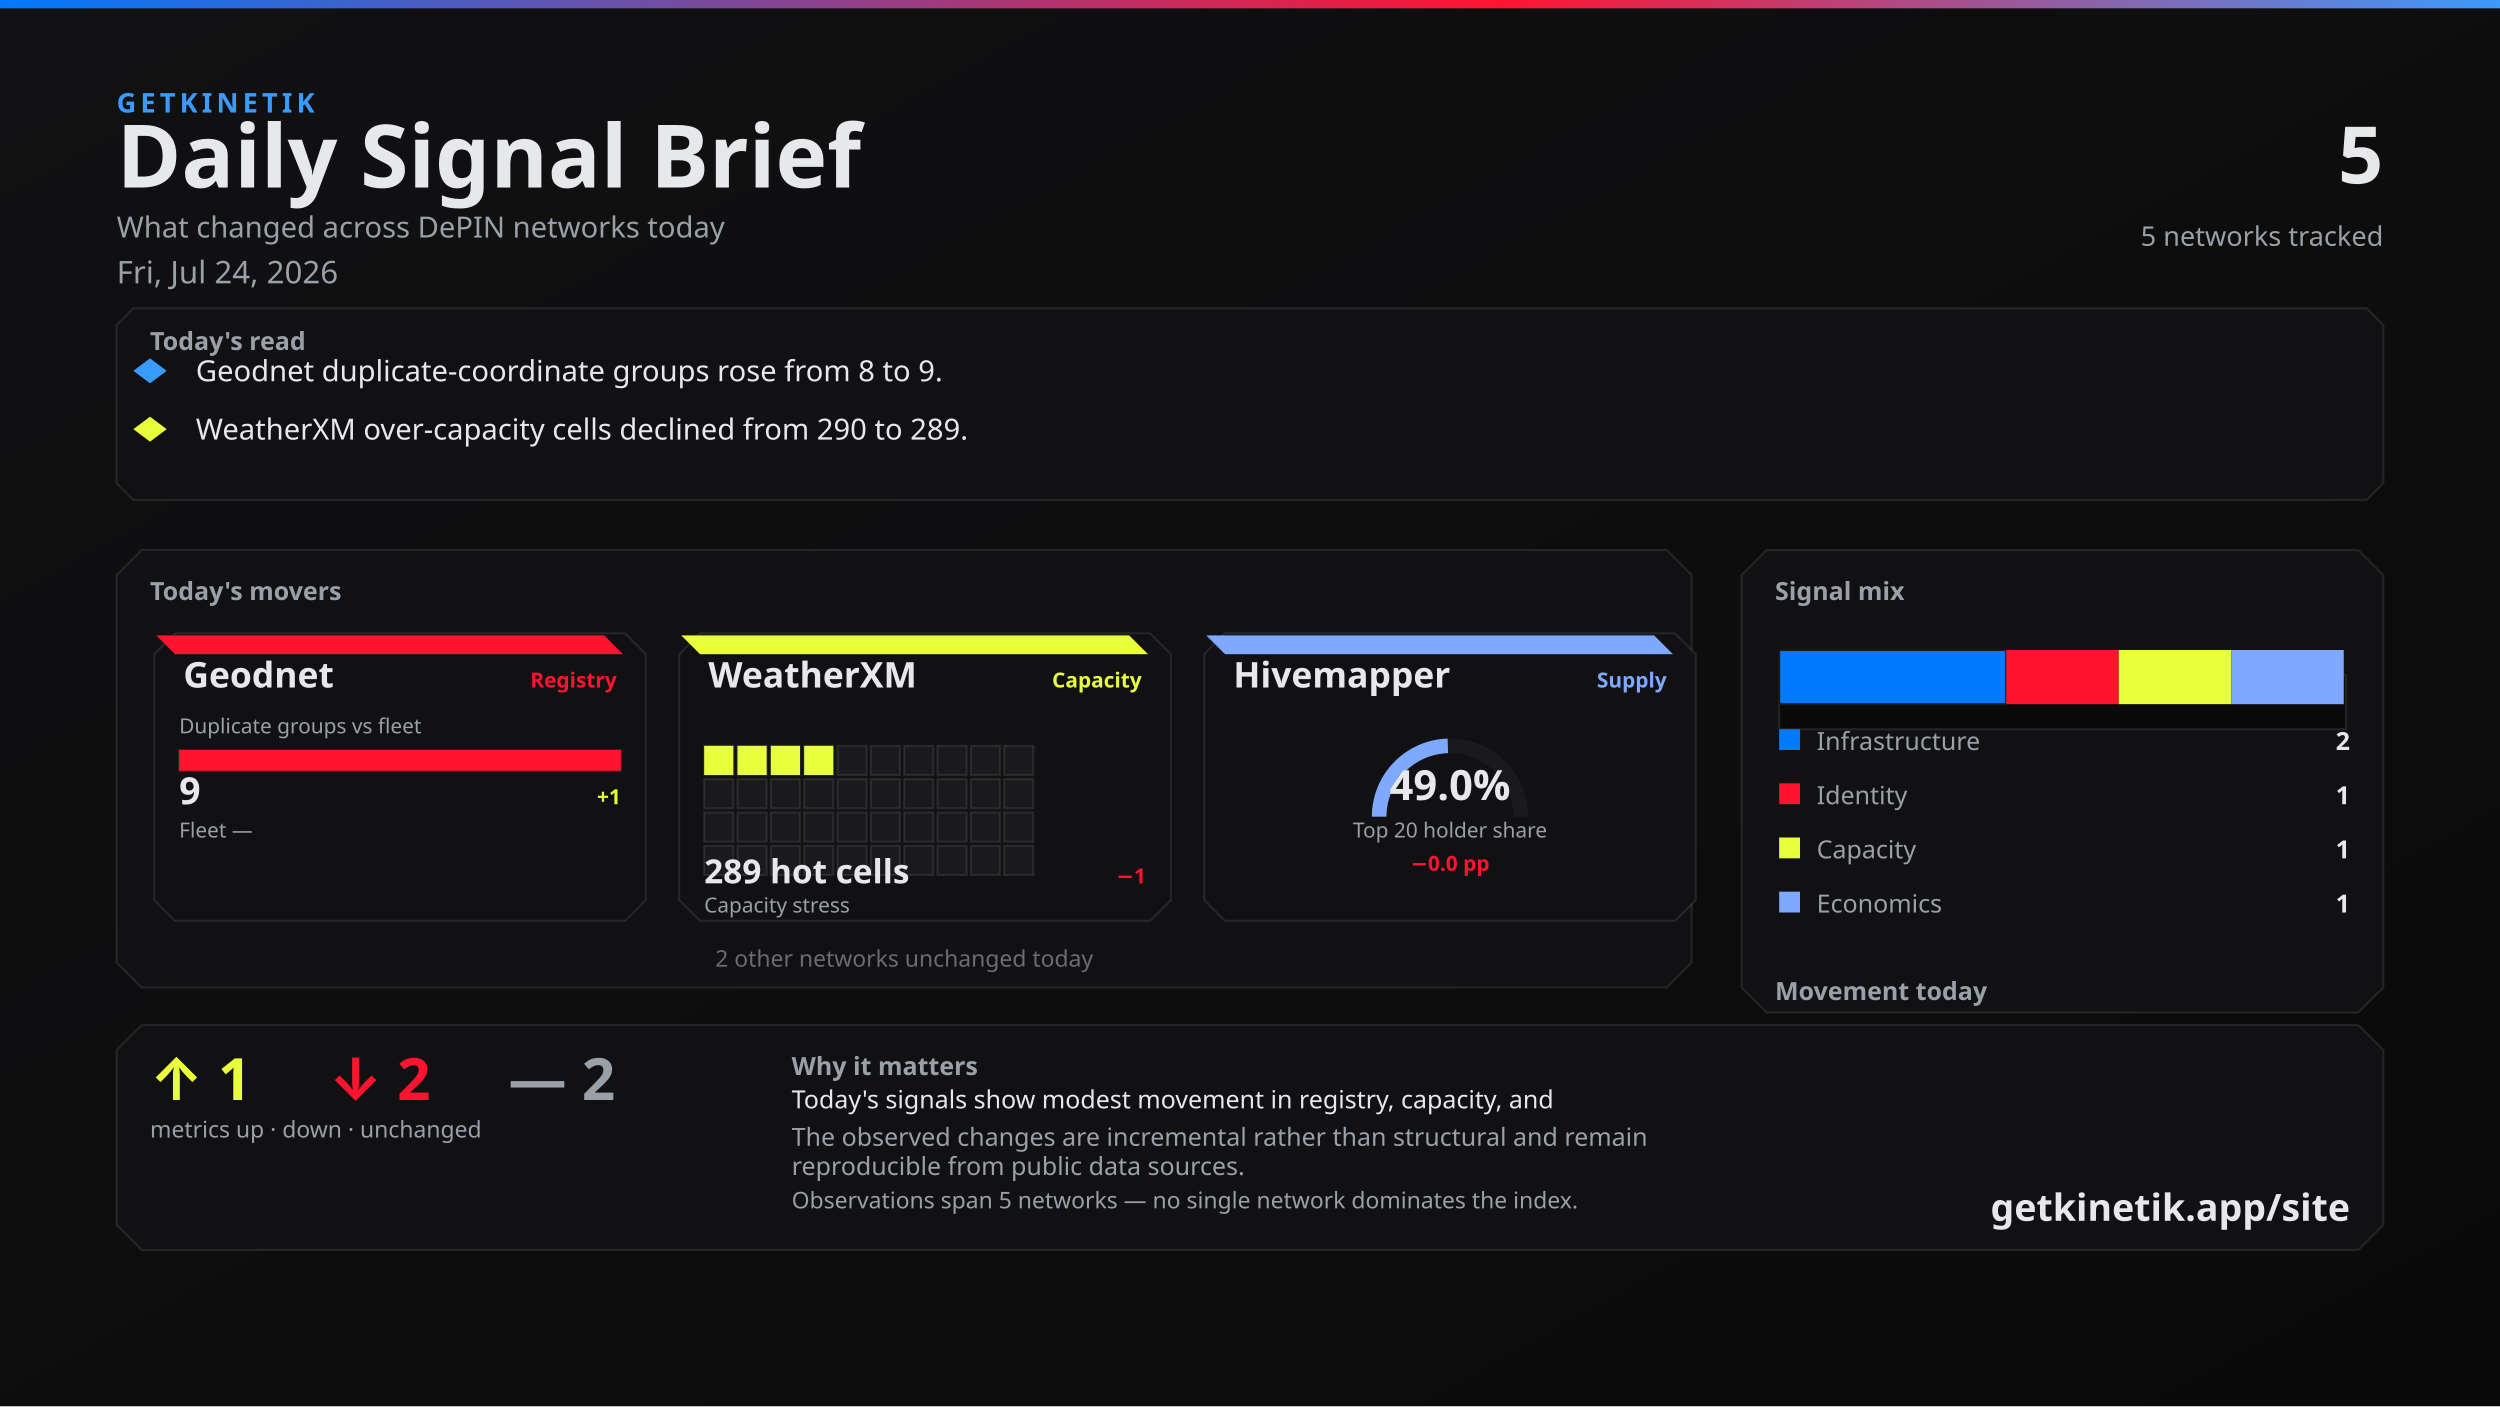
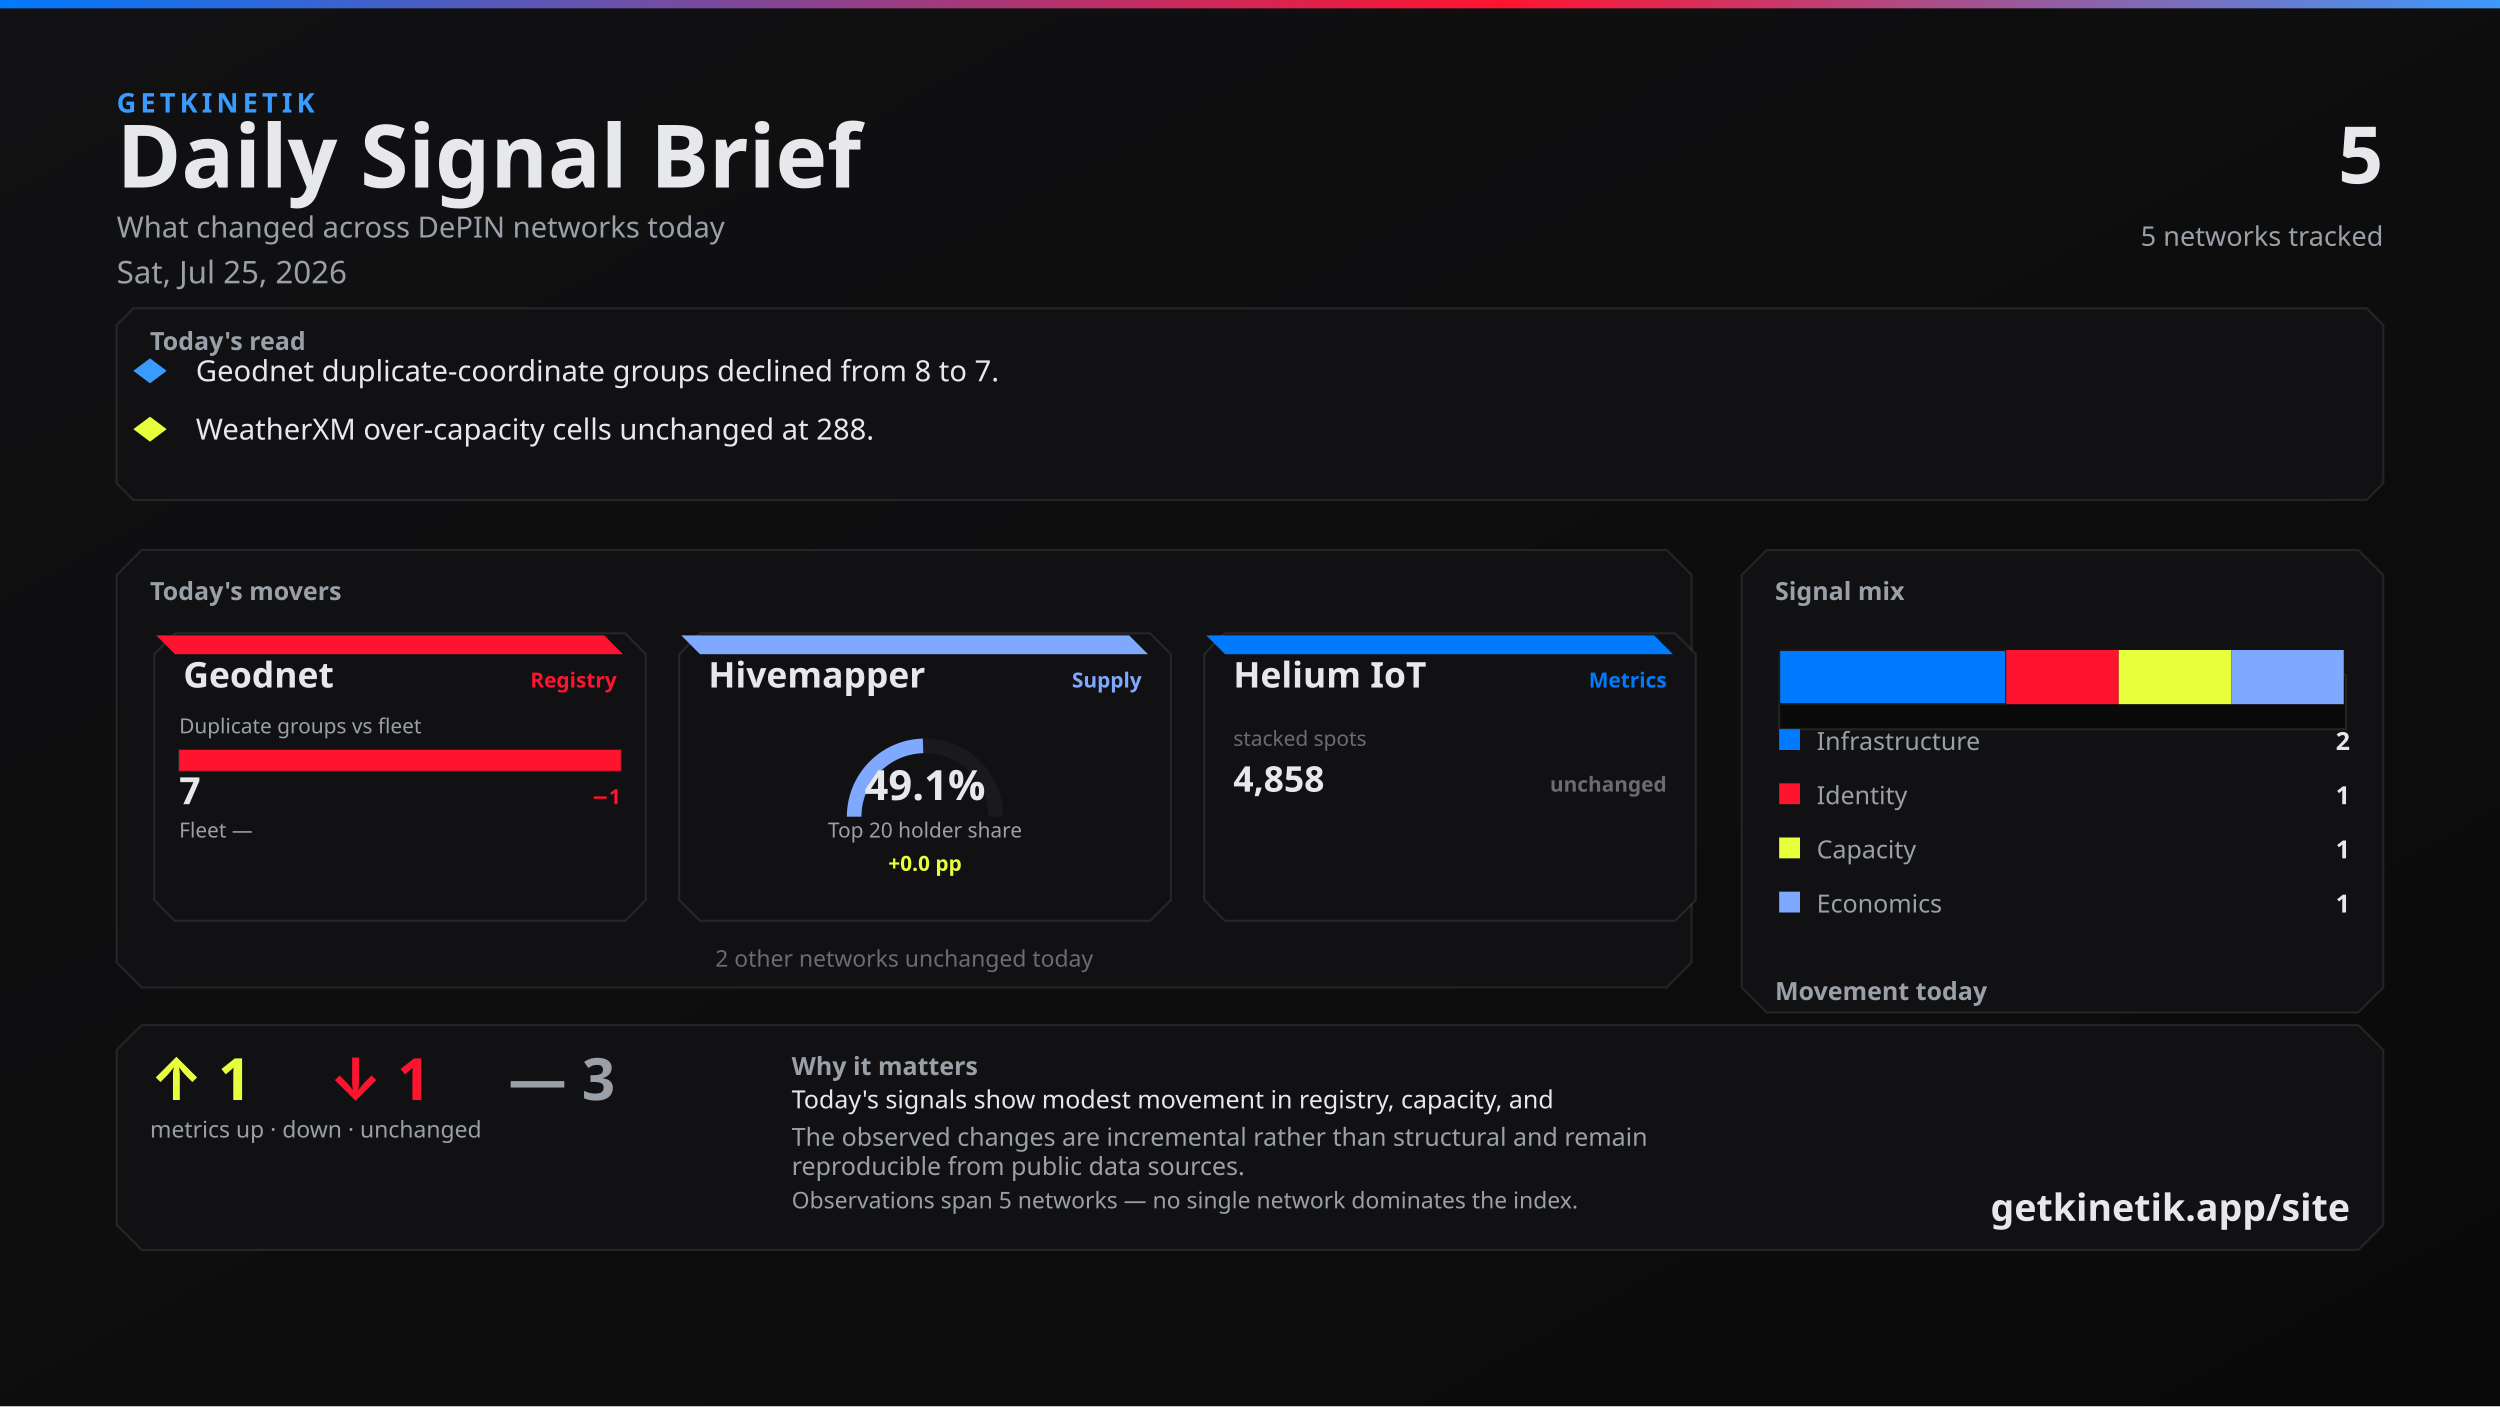
<svg xmlns="http://www.w3.org/2000/svg" width="1200" height="675" viewBox="0 0 1200 675">
  <defs>
    <linearGradient id="bg" x1="0" y1="0" x2="1" y2="1">
      <stop offset="0%" stop-color="#111113" />
      <stop offset="100%" stop-color="#0A0A0A" />
    </linearGradient>
    <linearGradient id="topline" x1="0" y1="0" x2="1" y2="0">
      <stop offset="0%" stop-color="#007BFF" />
      <stop offset="60%" stop-color="#FF1430" />
      <stop offset="100%" stop-color="#3A9BFF" />
    </linearGradient>
  </defs>
  <rect width="1200" height="675" fill="url(#bg)" />
  <rect x="0" y="0" width="1200" height="4" fill="url(#topline)" />
  <text x="56" y="54" fill="#3A9BFF" font-family="Segoe UI, system-ui, -apple-system, sans-serif" font-size="13" font-weight="700" letter-spacing="2">GETKINETIK</text>
  <text x="56" y="90" fill="#E6E8EC" font-family="Segoe UI, system-ui, -apple-system, sans-serif" font-size="42" font-weight="700">Daily Signal Brief</text>
  <text x="56" y="114" fill="#9AA0A8" font-family="Segoe UI, system-ui, -apple-system, sans-serif" font-size="14">What changed across DePIN networks today</text>
-   <text x="56" y="136" fill="#9AA0A8" font-family="Segoe UI, system-ui, -apple-system, sans-serif" font-size="15">Fri, Jul 24, 2026</text>
+   <text x="56" y="136" fill="#9AA0A8" font-family="Segoe UI, system-ui, -apple-system, sans-serif" font-size="15">Sat, Jul 25, 2026</text>
  <text x="1144" y="88" fill="#E6E8EC" font-family="Segoe UI, system-ui, -apple-system, sans-serif" font-size="38" font-weight="700" text-anchor="end">5</text>
  <text x="1144" y="118" fill="#9AA0A8" font-family="Segoe UI, system-ui, -apple-system, sans-serif" font-size="13" text-anchor="end">5 networks tracked</text>
  <path d="M 64 148 L 1136 148 L 1144 156 L 1144 232 L 1136 240 L 64 240 L 56 232 L 56 156 Z" fill="#111113" stroke="rgba(230, 232, 236, 0.10)" />
  <text x="72" y="168" fill="#9AA0A8" font-family="Segoe UI, system-ui, -apple-system, sans-serif" font-size="12" font-weight="700">Today's read</text>
  <polygon points="72,172 80,178 72,184 64,178" fill="#3A9BFF" />
-   <text x="94" y="183" fill="#E6E8EC" font-family="Segoe UI, system-ui, -apple-system, sans-serif" font-size="14">Geodnet duplicate-coordinate groups rose from 8 to 9.</text>
+   <text x="94" y="183" fill="#E6E8EC" font-family="Segoe UI, system-ui, -apple-system, sans-serif" font-size="14">Geodnet duplicate-coordinate groups declined from 8 to 7.</text>
  <polygon points="72,200 80,206 72,212 64,206" fill="#E8FF3B" />
-   <text x="94" y="211" fill="#E6E8EC" font-family="Segoe UI, system-ui, -apple-system, sans-serif" font-size="14">WeatherXM over-capacity cells declined from 290 to 289.</text>
+   <text x="94" y="211" fill="#E6E8EC" font-family="Segoe UI, system-ui, -apple-system, sans-serif" font-size="14">WeatherXM over-capacity cells unchanged at 288.</text>
  <path d="M 68 264 L 800 264 L 812 276 L 812 462 L 800 474 L 68 474 L 56 462 L 56 276 Z" fill="#111113" stroke="rgba(230, 232, 236, 0.10)" />
  <text x="72" y="288" fill="#9AA0A8" font-family="Segoe UI, system-ui, -apple-system, sans-serif" font-size="12" font-weight="700">Today's movers</text>
  <path d="M 84 304 L 300 304 L 310 314 L 310 432 L 300 442 L 84 442 L 74 432 L 74 314 Z" fill="#111113" stroke="rgba(230, 232, 236, 0.10)" />
  <path d="M 75 305 L 290 305 L 299 314 L 84 314 Z" fill="#FF1430" />
  <text x="88" y="330" fill="#E6E8EC" font-family="Segoe UI, system-ui, -apple-system, sans-serif" font-size="17" font-weight="700">Geodnet</text>
  <text x="296" y="330" fill="#FF1430" font-family="Segoe UI, system-ui, -apple-system, sans-serif" font-size="10" font-weight="600" text-anchor="end">Registry</text>
  <text x="86" y="352" fill="#9AA0A8" font-family="Segoe UI, system-ui, -apple-system, sans-serif" font-size="10">Duplicate groups vs fleet</text>
  <rect x="86" y="360" width="212" height="10" fill="#0A0A0A" stroke="rgba(230, 232, 236, 0.10)" />
  <rect x="86" y="360" width="212" height="10" fill="#FF1430" />
-   <text x="86" y="386" fill="#E6E8EC" font-family="system-ui,sans-serif" font-size="18" font-weight="700">9</text>
-   <text x="298" y="386" fill="#E8FF3B" font-family="system-ui,sans-serif" font-size="10" font-weight="700" text-anchor="end">+1</text>
+   <text x="86" y="386" fill="#E6E8EC" font-family="system-ui,sans-serif" font-size="18" font-weight="700">7</text>
+   <text x="298" y="386" fill="#FF1430" font-family="system-ui,sans-serif" font-size="10" font-weight="700" text-anchor="end">−1</text>
  <text x="86" y="402" fill="#9AA0A8" font-family="Segoe UI, system-ui, -apple-system, sans-serif" font-size="10">Fleet —</text>
  <text x="298" y="402" fill="#6A6C72" font-family="system-ui,sans-serif" font-size="10" text-anchor="end" />
  <path d="M 336 304 L 552 304 L 562 314 L 562 432 L 552 442 L 336 442 L 326 432 L 326 314 Z" fill="#111113" stroke="rgba(230, 232, 236, 0.10)" />
-   <path d="M 327 305 L 542 305 L 551 314 L 336 314 Z" fill="#E8FF3B" />
-   <text x="340" y="330" fill="#E6E8EC" font-family="Segoe UI, system-ui, -apple-system, sans-serif" font-size="17" font-weight="700">WeatherXM</text>
-   <text x="548" y="330" fill="#E8FF3B" font-family="Segoe UI, system-ui, -apple-system, sans-serif" font-size="10" font-weight="600" text-anchor="end">Capacity</text>
-   <rect x="338" y="358" width="14" height="14" fill="#E8FF3B" stroke="rgba(230, 232, 236, 0.10)" />
-   <rect x="354" y="358" width="14" height="14" fill="#E8FF3B" stroke="rgba(230, 232, 236, 0.10)" />
-   <rect x="370" y="358" width="14" height="14" fill="#E8FF3B" stroke="rgba(230, 232, 236, 0.10)" />
-   <rect x="386" y="358" width="14" height="14" fill="#E8FF3B" stroke="rgba(230, 232, 236, 0.10)" />
-   <rect x="402" y="358" width="14" height="14" fill="#1A1A1D" stroke="rgba(230, 232, 236, 0.10)" />
-   <rect x="418" y="358" width="14" height="14" fill="#1A1A1D" stroke="rgba(230, 232, 236, 0.10)" />
-   <rect x="434" y="358" width="14" height="14" fill="#1A1A1D" stroke="rgba(230, 232, 236, 0.10)" />
-   <rect x="450" y="358" width="14" height="14" fill="#1A1A1D" stroke="rgba(230, 232, 236, 0.10)" />
-   <rect x="466" y="358" width="14" height="14" fill="#1A1A1D" stroke="rgba(230, 232, 236, 0.10)" />
-   <rect x="482" y="358" width="14" height="14" fill="#1A1A1D" stroke="rgba(230, 232, 236, 0.10)" />
-   <rect x="338" y="374" width="14" height="14" fill="#1A1A1D" stroke="rgba(230, 232, 236, 0.10)" />
-   <rect x="354" y="374" width="14" height="14" fill="#1A1A1D" stroke="rgba(230, 232, 236, 0.10)" />
-   <rect x="370" y="374" width="14" height="14" fill="#1A1A1D" stroke="rgba(230, 232, 236, 0.10)" />
-   <rect x="386" y="374" width="14" height="14" fill="#1A1A1D" stroke="rgba(230, 232, 236, 0.10)" />
-   <rect x="402" y="374" width="14" height="14" fill="#1A1A1D" stroke="rgba(230, 232, 236, 0.10)" />
-   <rect x="418" y="374" width="14" height="14" fill="#1A1A1D" stroke="rgba(230, 232, 236, 0.10)" />
-   <rect x="434" y="374" width="14" height="14" fill="#1A1A1D" stroke="rgba(230, 232, 236, 0.10)" />
-   <rect x="450" y="374" width="14" height="14" fill="#1A1A1D" stroke="rgba(230, 232, 236, 0.10)" />
-   <rect x="466" y="374" width="14" height="14" fill="#1A1A1D" stroke="rgba(230, 232, 236, 0.10)" />
-   <rect x="482" y="374" width="14" height="14" fill="#1A1A1D" stroke="rgba(230, 232, 236, 0.10)" />
-   <rect x="338" y="390" width="14" height="14" fill="#1A1A1D" stroke="rgba(230, 232, 236, 0.10)" />
-   <rect x="354" y="390" width="14" height="14" fill="#1A1A1D" stroke="rgba(230, 232, 236, 0.10)" />
-   <rect x="370" y="390" width="14" height="14" fill="#1A1A1D" stroke="rgba(230, 232, 236, 0.10)" />
-   <rect x="386" y="390" width="14" height="14" fill="#1A1A1D" stroke="rgba(230, 232, 236, 0.10)" />
-   <rect x="402" y="390" width="14" height="14" fill="#1A1A1D" stroke="rgba(230, 232, 236, 0.10)" />
-   <rect x="418" y="390" width="14" height="14" fill="#1A1A1D" stroke="rgba(230, 232, 236, 0.10)" />
-   <rect x="434" y="390" width="14" height="14" fill="#1A1A1D" stroke="rgba(230, 232, 236, 0.10)" />
-   <rect x="450" y="390" width="14" height="14" fill="#1A1A1D" stroke="rgba(230, 232, 236, 0.10)" />
-   <rect x="466" y="390" width="14" height="14" fill="#1A1A1D" stroke="rgba(230, 232, 236, 0.10)" />
-   <rect x="482" y="390" width="14" height="14" fill="#1A1A1D" stroke="rgba(230, 232, 236, 0.10)" />
-   <rect x="338" y="406" width="14" height="14" fill="#1A1A1D" stroke="rgba(230, 232, 236, 0.10)" />
-   <rect x="354" y="406" width="14" height="14" fill="#1A1A1D" stroke="rgba(230, 232, 236, 0.10)" />
-   <rect x="370" y="406" width="14" height="14" fill="#1A1A1D" stroke="rgba(230, 232, 236, 0.10)" />
-   <rect x="386" y="406" width="14" height="14" fill="#1A1A1D" stroke="rgba(230, 232, 236, 0.10)" />
-   <rect x="402" y="406" width="14" height="14" fill="#1A1A1D" stroke="rgba(230, 232, 236, 0.10)" />
-   <rect x="418" y="406" width="14" height="14" fill="#1A1A1D" stroke="rgba(230, 232, 236, 0.10)" />
-   <rect x="434" y="406" width="14" height="14" fill="#1A1A1D" stroke="rgba(230, 232, 236, 0.10)" />
-   <rect x="450" y="406" width="14" height="14" fill="#1A1A1D" stroke="rgba(230, 232, 236, 0.10)" />
-   <rect x="466" y="406" width="14" height="14" fill="#1A1A1D" stroke="rgba(230, 232, 236, 0.10)" />
-   <rect x="482" y="406" width="14" height="14" fill="#1A1A1D" stroke="rgba(230, 232, 236, 0.10)" />
-   <text x="338" y="424" fill="#E6E8EC" font-family="system-ui,sans-serif" font-size="16" font-weight="700">289 hot cells</text>
-   <text x="550" y="424" fill="#FF1430" font-family="system-ui,sans-serif" font-size="10" font-weight="700" text-anchor="end">−1</text>
-   <text x="338" y="438" fill="#9AA0A8" font-family="Segoe UI, system-ui, -apple-system, sans-serif" font-size="10">Capacity stress</text>
+   <path d="M 327 305 L 542 305 L 551 314 L 336 314 Z" fill="#7FA8FF" />
+   <text x="340" y="330" fill="#E6E8EC" font-family="Segoe UI, system-ui, -apple-system, sans-serif" font-size="17" font-weight="700">Hivemapper</text>
+   <text x="548" y="330" fill="#7FA8FF" font-family="Segoe UI, system-ui, -apple-system, sans-serif" font-size="10" font-weight="600" text-anchor="end">Supply</text>
+   <path d="M 410 392 A 34 34 0 0 1 478 392" fill="none" stroke="#1A1A1D" stroke-width="7" />
+   <path d="M 410 392 A 34 34 0 0 1 443.062 358.013" fill="none" stroke="#7FA8FF" stroke-width="7" />
+   <text x="444" y="384" fill="#E6E8EC" font-family="system-ui,sans-serif" font-size="20" font-weight="700" text-anchor="middle">49.1%</text>
+   <text x="444" y="402" fill="#9AA0A8" font-family="Segoe UI, system-ui, -apple-system, sans-serif" font-size="10" text-anchor="middle">Top 20 holder share</text>
+   <text x="444" y="418" fill="#E8FF3B" font-family="system-ui,sans-serif" font-size="10" font-weight="700" text-anchor="middle">+0.0 pp</text>
  <path d="M 588 304 L 804 304 L 814 314 L 814 432 L 804 442 L 588 442 L 578 432 L 578 314 Z" fill="#111113" stroke="rgba(230, 232, 236, 0.10)" />
-   <path d="M 579 305 L 794 305 L 803 314 L 588 314 Z" fill="#7FA8FF" />
-   <text x="592" y="330" fill="#E6E8EC" font-family="Segoe UI, system-ui, -apple-system, sans-serif" font-size="17" font-weight="700">Hivemapper</text>
-   <text x="800" y="330" fill="#7FA8FF" font-family="Segoe UI, system-ui, -apple-system, sans-serif" font-size="10" font-weight="600" text-anchor="end">Supply</text>
-   <path d="M 662 392 A 34 34 0 0 1 730 392" fill="none" stroke="#1A1A1D" stroke-width="7" />
-   <path d="M 662 392 A 34 34 0 0 1 694.96 358.016" fill="none" stroke="#7FA8FF" stroke-width="7" />
-   <text x="696" y="384" fill="#E6E8EC" font-family="system-ui,sans-serif" font-size="20" font-weight="700" text-anchor="middle">49.0%</text>
-   <text x="696" y="402" fill="#9AA0A8" font-family="Segoe UI, system-ui, -apple-system, sans-serif" font-size="10" text-anchor="middle">Top 20 holder share</text>
-   <text x="696" y="418" fill="#FF1430" font-family="system-ui,sans-serif" font-size="10" font-weight="700" text-anchor="middle">−0.0 pp</text>
+   <path d="M 579 305 L 794 305 L 803 314 L 588 314 Z" fill="#007BFF" />
+   <text x="592" y="330" fill="#E6E8EC" font-family="Segoe UI, system-ui, -apple-system, sans-serif" font-size="17" font-weight="700">Helium IoT</text>
+   <text x="800" y="330" fill="#007BFF" font-family="Segoe UI, system-ui, -apple-system, sans-serif" font-size="10" font-weight="600" text-anchor="end">Metrics</text>
+   <text x="592" y="358" fill="#6A6C72" font-family="system-ui,sans-serif" font-size="10">stacked spots</text>
+   <text x="592" y="380" fill="#E6E8EC" font-family="system-ui,sans-serif" font-size="17" font-weight="700">4,858</text>
+   <text x="800" y="380" fill="#6A6C72" font-family="system-ui,sans-serif" font-size="10" font-weight="700" text-anchor="end">unchanged</text>
  <text x="434" y="464" fill="#6A6C72" font-family="Segoe UI, system-ui, -apple-system, sans-serif" font-size="11" text-anchor="middle">2 other networks unchanged today</text>
  <path d="M 848 264 L 1132 264 L 1144 276 L 1144 474 L 1132 486 L 848 486 L 836 474 L 836 276 Z" fill="#111113" stroke="rgba(230, 232, 236, 0.10)" />
  <text x="852" y="288" fill="#9AA0A8" font-family="Segoe UI, system-ui, -apple-system, sans-serif" font-size="12" font-weight="700">Signal mix</text>
  <rect x="854" y="324" width="272" height="26" fill="#0A0A0A" stroke="rgba(230, 232, 236, 0.10)" />
  <rect x="854" y="312" width="109" height="26" fill="#007BFF" stroke="#1A1A1D" />
  <rect x="963" y="312" width="54" height="26" fill="#FF1430" />
  <rect x="1017" y="312" width="54" height="26" fill="#E8FF3B" />
  <rect x="1071" y="312" width="54" height="26" fill="#7FA8FF" />
  <rect x="854" y="350" width="10" height="10" fill="#007BFF" />
  <text x="872" y="360" fill="#9AA0A8" font-family="Segoe UI, system-ui, -apple-system, sans-serif" font-size="12">Infrastructure</text>
  <text x="1128" y="360" fill="#E6E8EC" font-family="system-ui,sans-serif" font-size="12" font-weight="700" text-anchor="end">2</text>
  <rect x="854" y="376" width="10" height="10" fill="#FF1430" />
  <text x="872" y="386" fill="#9AA0A8" font-family="Segoe UI, system-ui, -apple-system, sans-serif" font-size="12">Identity</text>
  <text x="1128" y="386" fill="#E6E8EC" font-family="system-ui,sans-serif" font-size="12" font-weight="700" text-anchor="end">1</text>
  <rect x="854" y="402" width="10" height="10" fill="#E8FF3B" />
  <text x="872" y="412" fill="#9AA0A8" font-family="Segoe UI, system-ui, -apple-system, sans-serif" font-size="12">Capacity</text>
  <text x="1128" y="412" fill="#E6E8EC" font-family="system-ui,sans-serif" font-size="12" font-weight="700" text-anchor="end">1</text>
  <rect x="854" y="428" width="10" height="10" fill="#7FA8FF" />
  <text x="872" y="438" fill="#9AA0A8" font-family="Segoe UI, system-ui, -apple-system, sans-serif" font-size="12">Economics</text>
  <text x="1128" y="438" fill="#E6E8EC" font-family="system-ui,sans-serif" font-size="12" font-weight="700" text-anchor="end">1</text>
  <text x="852" y="480" fill="#9AA0A8" font-family="Segoe UI, system-ui, -apple-system, sans-serif" font-size="12" font-weight="700">Movement today</text>
  <rect x="854" y="498" width="82" height="22" fill="#0A0A0A" stroke="rgba(230, 232, 236, 0.10)" />
  <rect x="857" y="512" width="76" height="8" fill="#E8FF3B" />
  <text x="895" y="534" fill="#6A6C72" font-family="system-ui,sans-serif" font-size="10" text-anchor="middle">up</text>
  <text x="895" y="508" fill="#E8FF3B" font-family="system-ui,sans-serif" font-size="12" font-weight="700" text-anchor="middle">1</text>
  <rect x="944" y="498" width="82" height="22" fill="#0A0A0A" stroke="rgba(230, 232, 236, 0.10)" />
-   <rect x="947" y="510" width="76" height="10" fill="#FF1430" />
+   <rect x="947" y="512" width="76" height="8" fill="#FF1430" />
  <text x="985" y="534" fill="#6A6C72" font-family="system-ui,sans-serif" font-size="10" text-anchor="middle">down</text>
-   <text x="985" y="506" fill="#FF1430" font-family="system-ui,sans-serif" font-size="12" font-weight="700" text-anchor="middle">2</text>
+   <text x="985" y="508" fill="#FF1430" font-family="system-ui,sans-serif" font-size="12" font-weight="700" text-anchor="middle">1</text>
  <rect x="1034" y="498" width="82" height="22" fill="#0A0A0A" stroke="rgba(230, 232, 236, 0.10)" />
  <rect x="1037" y="510" width="76" height="10" fill="#6A6C72" />
  <text x="1075" y="534" fill="#6A6C72" font-family="system-ui,sans-serif" font-size="10" text-anchor="middle">flat</text>
-   <text x="1075" y="506" fill="#6A6C72" font-family="system-ui,sans-serif" font-size="12" font-weight="700" text-anchor="middle">2</text>
+   <text x="1075" y="506" fill="#6A6C72" font-family="system-ui,sans-serif" font-size="12" font-weight="700" text-anchor="middle">3</text>
  <path d="M 68 492 L 1132 492 L 1144 504 L 1144 588 L 1132 600 L 68 600 L 56 588 L 56 504 Z" fill="#111113" stroke="rgba(230, 232, 236, 0.10)" />
  <text x="72" y="528" fill="#E8FF3B" font-family="Segoe UI, system-ui, -apple-system, sans-serif" font-size="28" font-weight="700">↑ 1</text>
-   <text x="158" y="528" fill="#FF1430" font-family="Segoe UI, system-ui, -apple-system, sans-serif" font-size="28" font-weight="700">↓ 2</text>
-   <text x="244" y="528" fill="#9AA0A8" font-family="Segoe UI, system-ui, -apple-system, sans-serif" font-size="28" font-weight="700">— 2</text>
+   <text x="158" y="528" fill="#FF1430" font-family="Segoe UI, system-ui, -apple-system, sans-serif" font-size="28" font-weight="700">↓ 1</text>
+   <text x="244" y="528" fill="#9AA0A8" font-family="Segoe UI, system-ui, -apple-system, sans-serif" font-size="28" font-weight="700">— 3</text>
  <text x="72" y="546" fill="#9AA0A8" font-family="Segoe UI, system-ui, -apple-system, sans-serif" font-size="11">metrics up · down · unchanged</text>
  <text x="380" y="516" fill="#9AA0A8" font-family="Segoe UI, system-ui, -apple-system, sans-serif" font-size="12" font-weight="600">Why it matters</text>
  <text x="380" y="532" fill="#E6E8EC" font-family="Segoe UI, system-ui, -apple-system, sans-serif" font-size="12">Today's signals show modest movement in registry, capacity, and</text>
  <text x="380" y="550" fill="#9AA0A8" font-family="Segoe UI, system-ui, -apple-system, sans-serif" font-size="12">The observed changes are incremental rather than structural and remain</text>
  <text x="380" y="564" fill="#9AA0A8" font-family="Segoe UI, system-ui, -apple-system, sans-serif" font-size="12">reproducible from public data sources.</text>
  <text x="380" y="580" fill="#9AA0A8" font-family="Segoe UI, system-ui, -apple-system, sans-serif" font-size="11">Observations span 5 networks — no single network dominates the index.</text>
  <text x="1128" y="586" fill="#E6E8EC" font-family="Segoe UI, system-ui, -apple-system, sans-serif" font-size="18" font-weight="700" text-anchor="end">getkinetik.app/site</text>
</svg>
